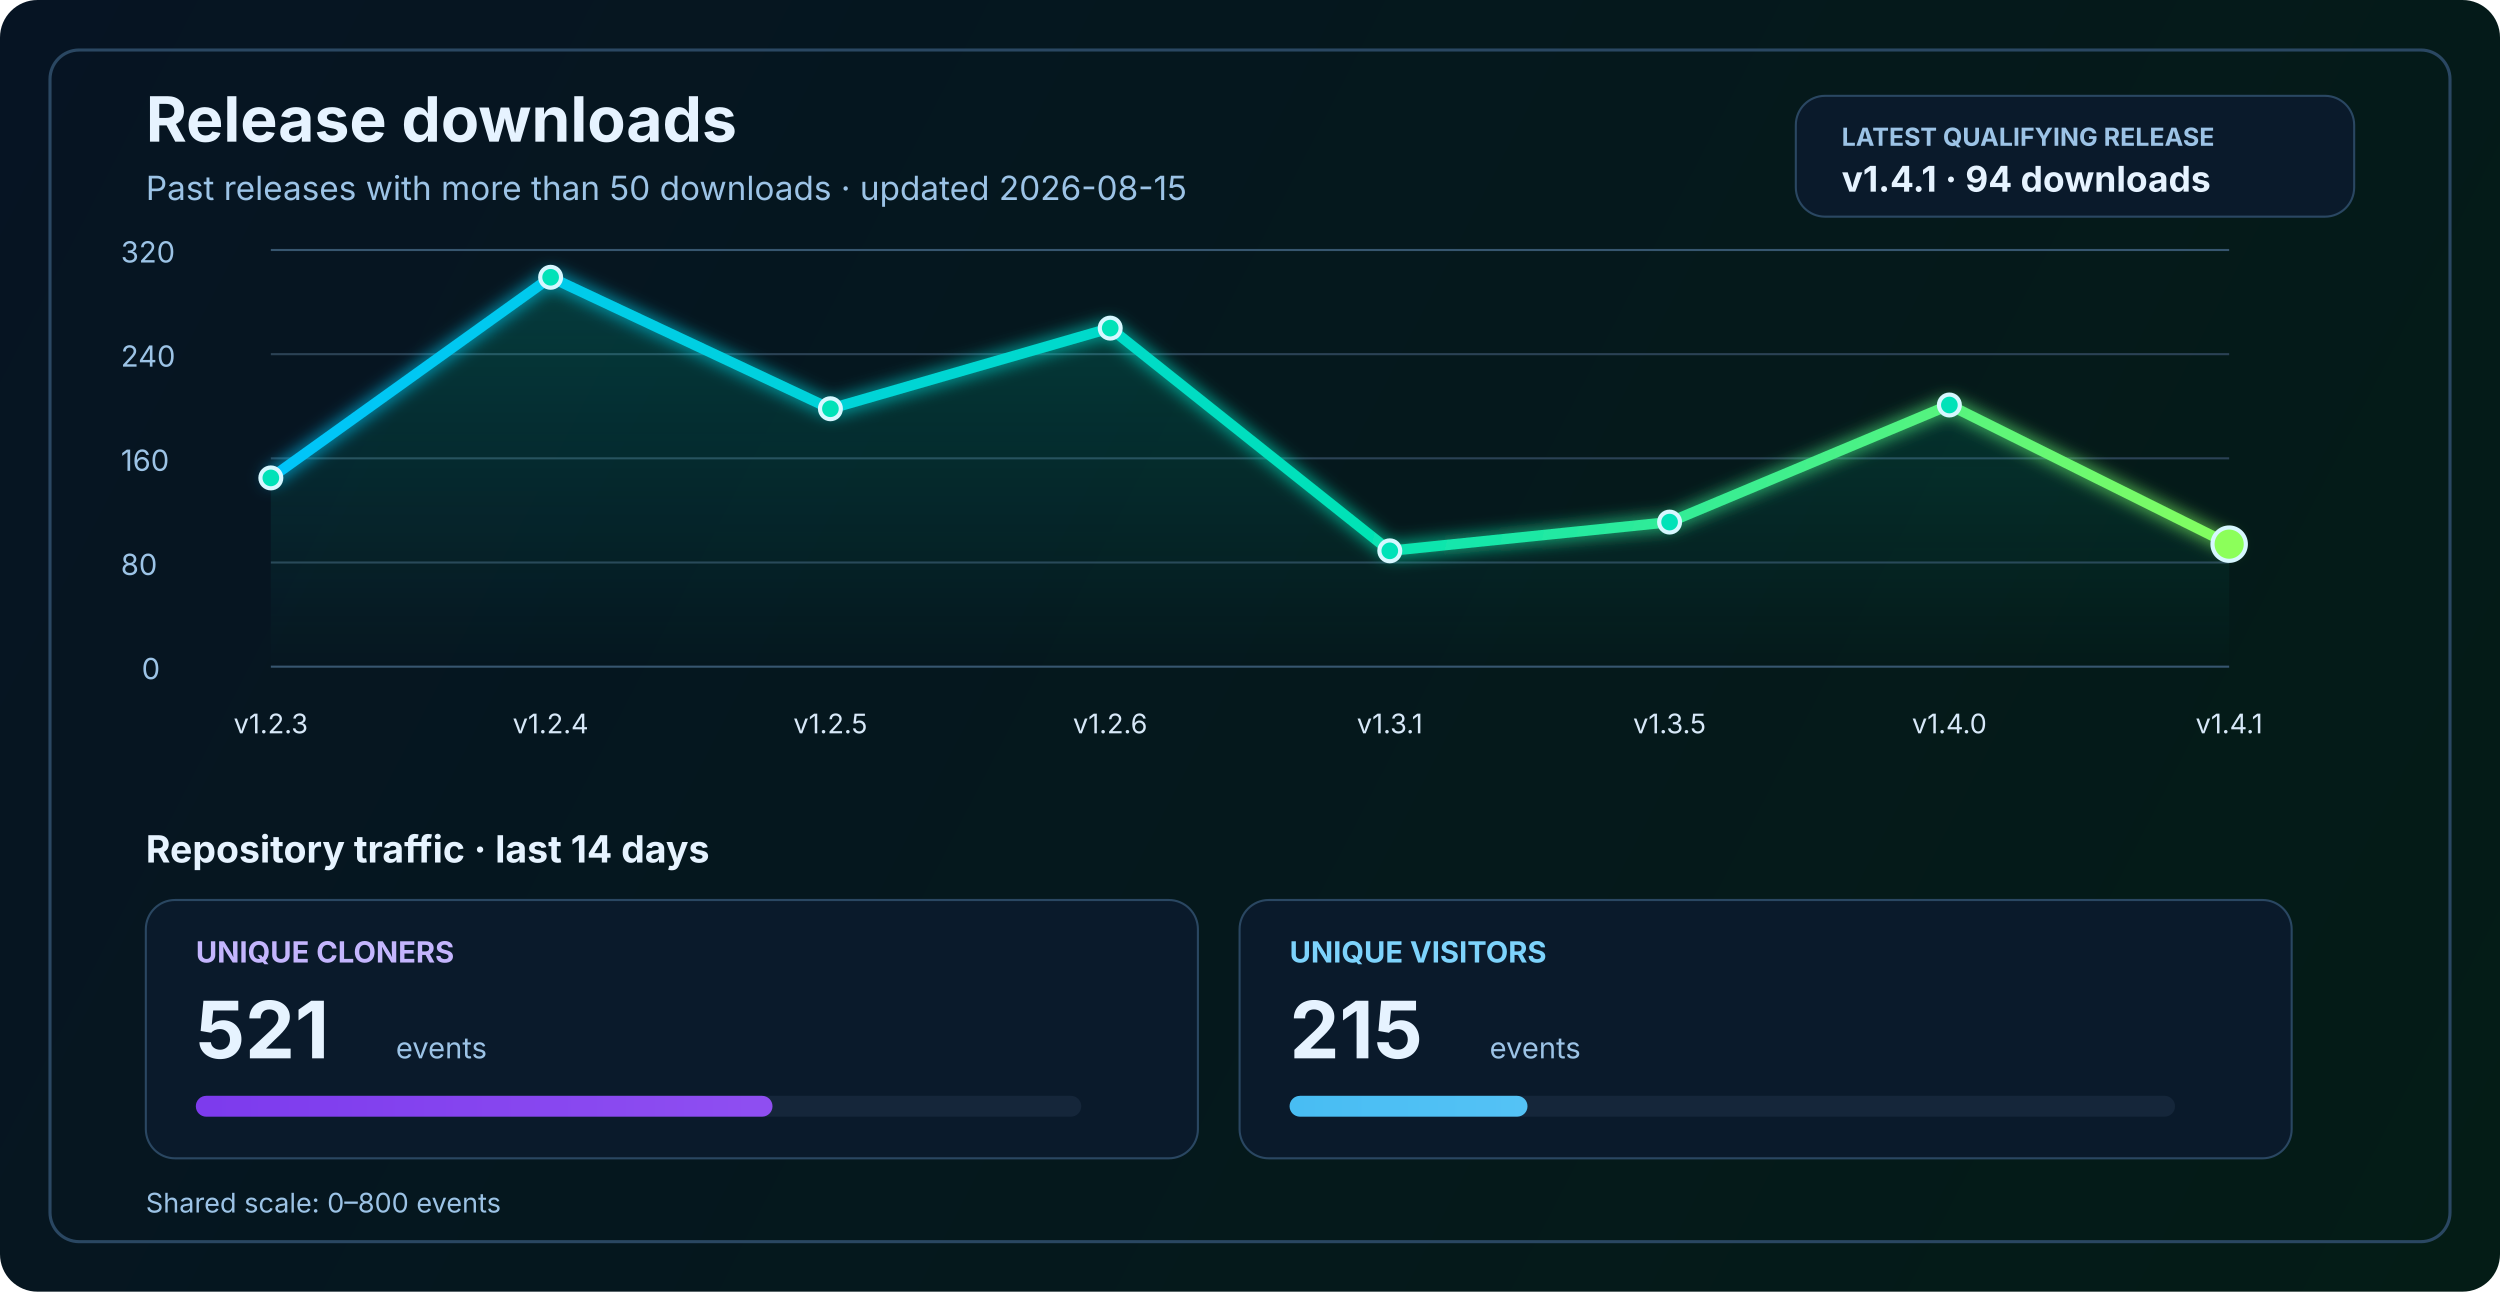
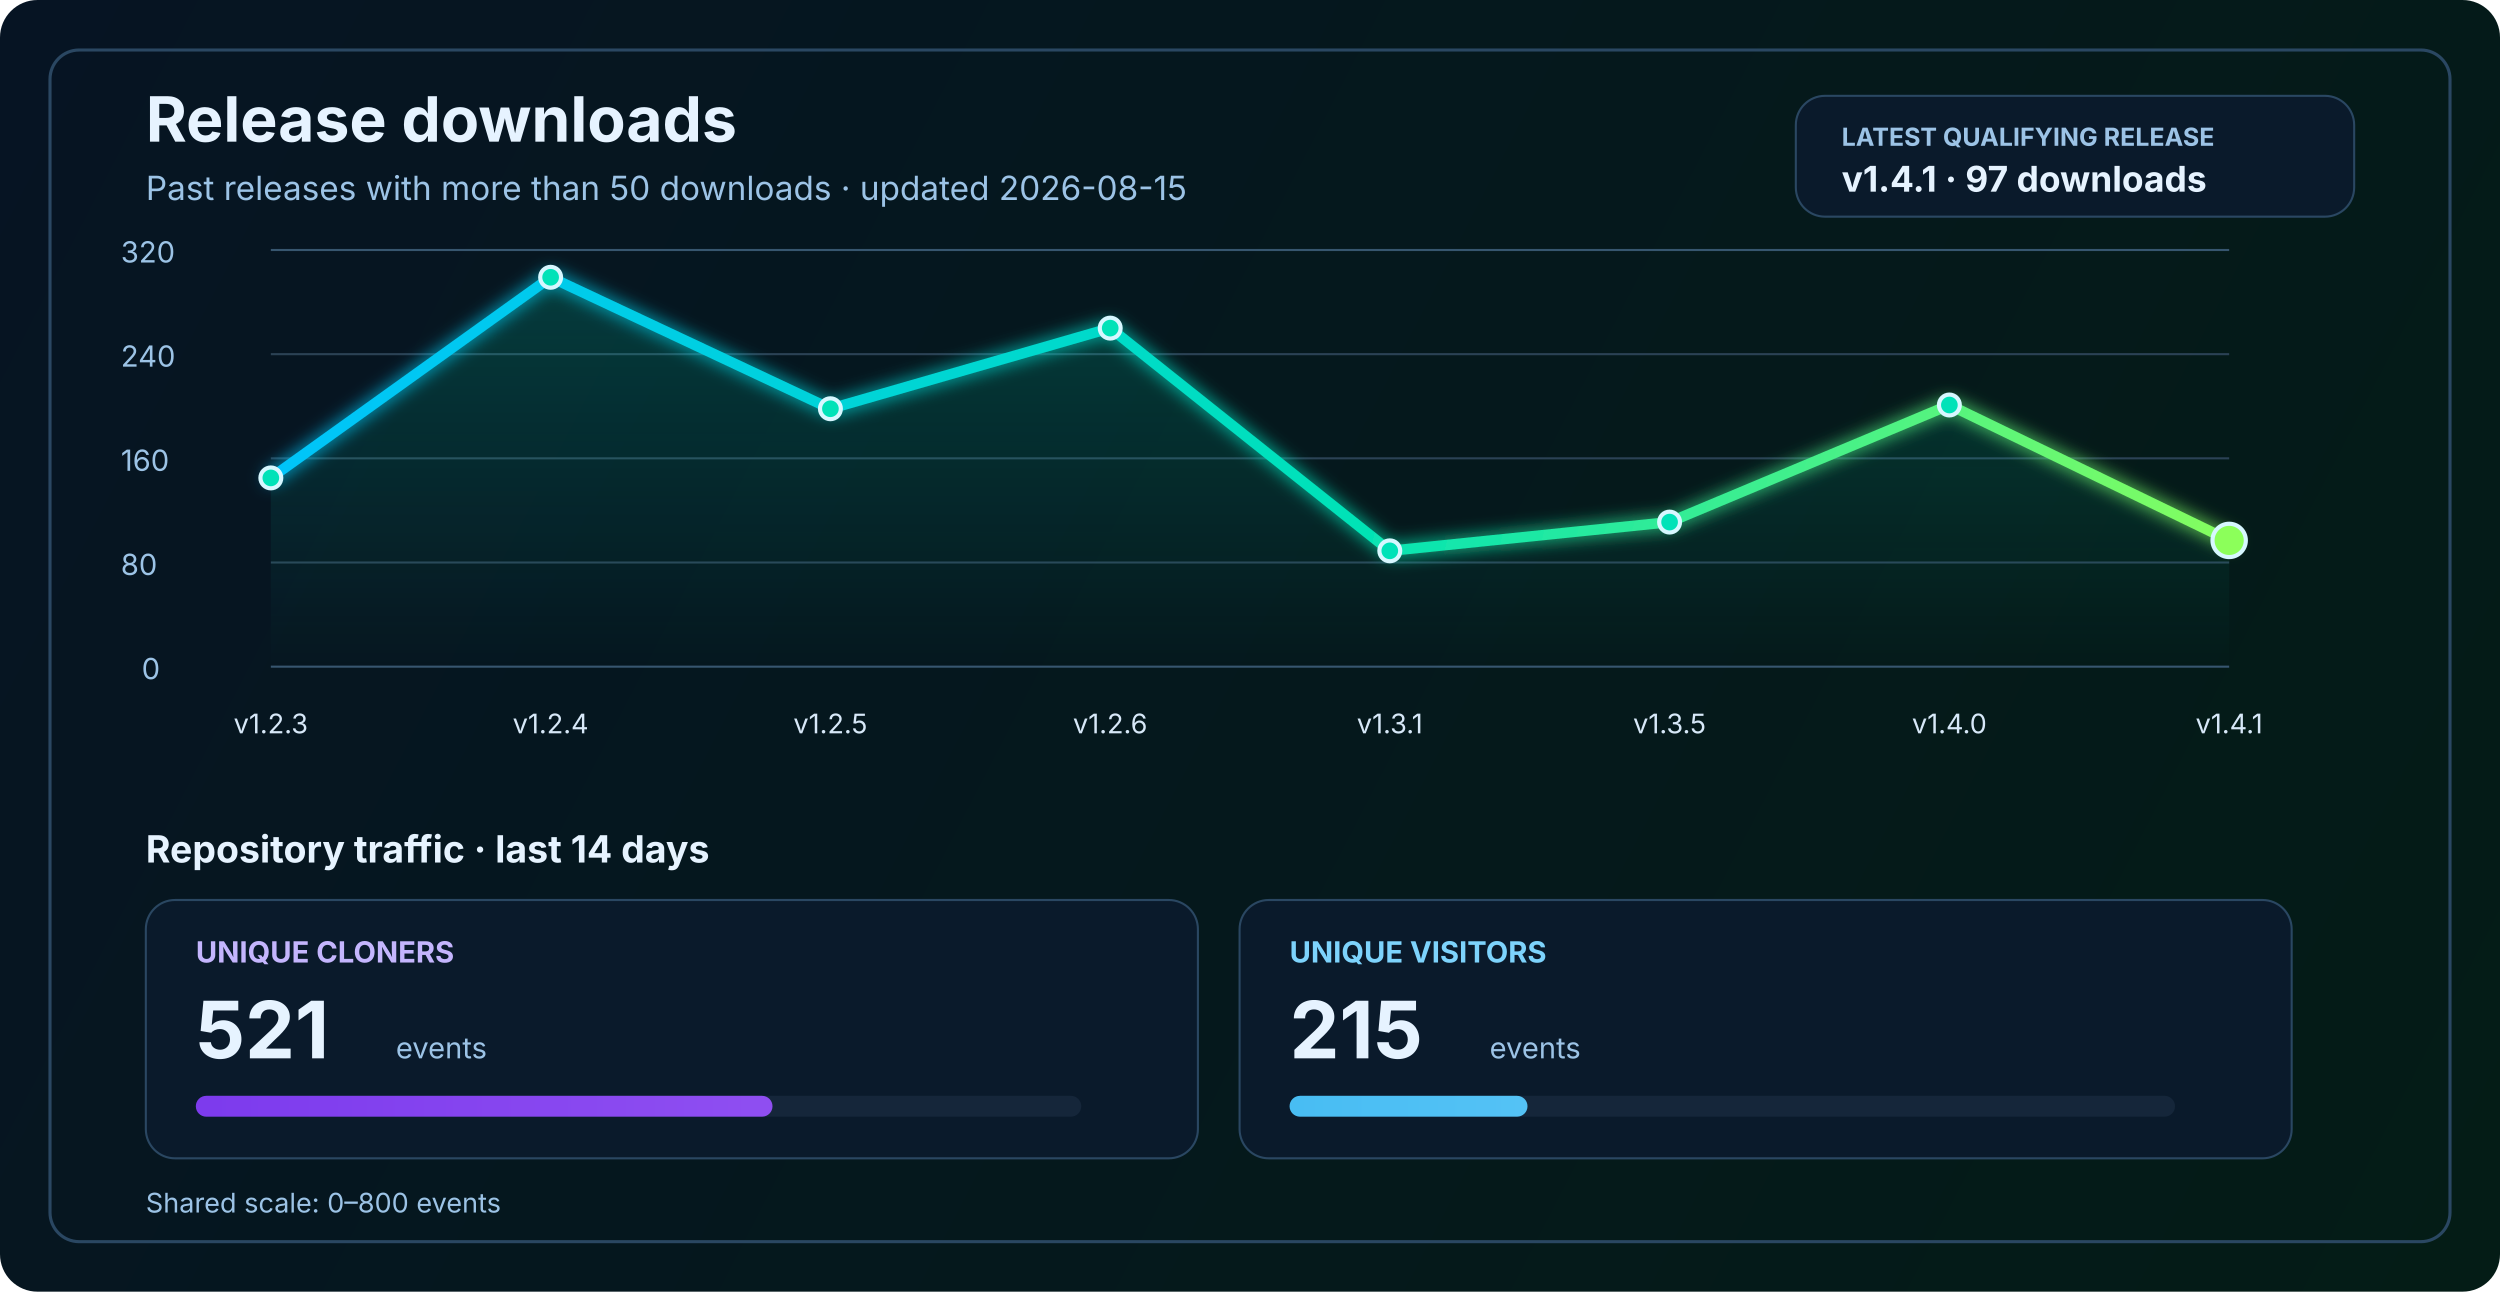
<svg xmlns="http://www.w3.org/2000/svg" width="1200" height="620" viewBox="0 0 1200 620" fill="none" role="img" aria-labelledby="title desc">
  <defs>
    <linearGradient id="bg" x1="0" y1="0" x2="1200" y2="620" gradientUnits="userSpaceOnUse">
      <stop stop-color="#061423" />
      <stop offset="1" stop-color="#041C16" />
    </linearGradient>
    <linearGradient id="line" x1="130" y1="86" x2="1070" y2="340" gradientUnits="userSpaceOnUse">
      <stop stop-color="#00C2FF" />
      <stop offset="0.55" stop-color="#00E2B8" />
      <stop offset="1" stop-color="#8CFF5A" />
    </linearGradient>
    <linearGradient id="area" x1="0" y1="120" x2="0" y2="320" gradientUnits="userSpaceOnUse">
      <stop stop-color="#00E2B8" stop-opacity="0.20" />
      <stop offset="1" stop-color="#00E2B8" stop-opacity="0" />
    </linearGradient>
    <linearGradient id="cloneFill" x1="86" y1="450" x2="1110" y2="450" gradientUnits="userSpaceOnUse">
      <stop stop-color="#7C3AED" />
      <stop offset="1" stop-color="#C084FC" />
    </linearGradient>
    <linearGradient id="viewFill" x1="86" y1="482" x2="1110" y2="482" gradientUnits="userSpaceOnUse">
      <stop stop-color="#0EA5E9" />
      <stop offset="1" stop-color="#7DD3FC" />
    </linearGradient>
    <filter id="glow" x="-50%" y="-50%" width="200%" height="200%">
      <feGaussianBlur stdDeviation="4" result="blur" />
      <feMerge>
        <feMergeNode in="blur" />
        <feMergeNode in="SourceGraphic" />
      </feMerge>
    </filter>
  </defs>
  <rect width="1200" height="620" rx="18" fill="url(#bg)" />
  <rect x="24" y="24" width="1152" height="572" rx="14" stroke="#2A4762" stroke-width="1.5" />
  <text x="70" y="68" fill="#E6F3FF" font-size="30" font-family="SF Pro Display, -apple-system, BlinkMacSystemFont, Segoe UI, sans-serif" font-weight="700">Release downloads</text>
  <text x="70" y="96" fill="#9CC3E6" font-size="16" font-family="SF Pro Text, -apple-system, BlinkMacSystemFont, Segoe UI, sans-serif">Past releases with more than 50 downloads · updated 2026-08-15</text>
  <rect x="862" y="46" width="268" height="58" rx="14" fill="#0A1A2B" stroke="#2A4762" stroke-width="1" />
  <text x="884" y="70" fill="#9CC3E6" font-size="12" font-family="SF Pro Text, -apple-system, BlinkMacSystemFont, Segoe UI, sans-serif" font-weight="700">LATEST QUALIFYING RELEASE</text>
-   <text x="884" y="92" fill="#E6F3FF" font-size="17" font-family="SF Pro Text, -apple-system, BlinkMacSystemFont, Segoe UI, sans-serif" font-weight="700">v1.4.1 · 94 downloads</text>
+   <text x="884" y="92" fill="#E6F3FF" font-size="17" font-family="SF Pro Text, -apple-system, BlinkMacSystemFont, Segoe UI, sans-serif" font-weight="700">v1.4.1 · 97 downloads</text>
  <line x1="130" y1="320.0" x2="1070" y2="320.0" stroke="#37566F" stroke-width="1" />
  <line x1="130" y1="270.0" x2="1070" y2="270.0" stroke="#2B4255" stroke-width="1" />
  <line x1="130" y1="220.0" x2="1070" y2="220.0" stroke="#2B4255" stroke-width="1" />
  <line x1="130" y1="170.0" x2="1070" y2="170.0" stroke="#2B4255" stroke-width="1" />
  <line x1="130" y1="120.0" x2="1070" y2="120.0" stroke="#37566F" stroke-width="1" />
  <text x="68" y="326.0" fill="#9CC3E6" font-size="14" font-family="SF Pro Text, -apple-system, BlinkMacSystemFont, Segoe UI, sans-serif">0</text>
  <text x="58" y="276.0" fill="#9CC3E6" font-size="14" font-family="SF Pro Text, -apple-system, BlinkMacSystemFont, Segoe UI, sans-serif">80</text>
  <text x="58" y="226.0" fill="#9CC3E6" font-size="14" font-family="SF Pro Text, -apple-system, BlinkMacSystemFont, Segoe UI, sans-serif">160</text>
  <text x="58" y="176.0" fill="#9CC3E6" font-size="14" font-family="SF Pro Text, -apple-system, BlinkMacSystemFont, Segoe UI, sans-serif">240</text>
  <text x="58" y="126.0" fill="#9CC3E6" font-size="14" font-family="SF Pro Text, -apple-system, BlinkMacSystemFont, Segoe UI, sans-serif">320</text>
-   <path d="M 130.0 229.4 L 264.3 133.1 L 398.6 196.2 L 532.9 157.5 L 667.1 264.4 L 801.4 250.6 L 935.7 194.4 L 1070.0 261.2 L 1070 320 L 130 320 Z" fill="url(#area)" />
-   <polyline points="130.0,229.4 264.3,133.1 398.6,196.2 532.9,157.5 667.1,264.4 801.4,250.6 935.7,194.4 1070.0,261.2" fill="none" stroke="url(#line)" stroke-width="5" stroke-linecap="round" stroke-linejoin="round" filter="url(#glow)" />
+   <path d="M 130.0 229.4 L 264.3 133.1 L 398.6 196.2 L 532.9 157.5 L 667.1 264.4 L 801.4 250.6 L 935.7 194.4 L 1070.0 259.4 L 1070 320 L 130 320 Z" fill="url(#area)" />
+   <polyline points="130.0,229.4 264.3,133.1 398.6,196.2 532.9,157.5 667.1,264.4 801.4,250.6 935.7,194.4 1070.0,259.4" fill="none" stroke="url(#line)" stroke-width="5" stroke-linecap="round" stroke-linejoin="round" filter="url(#glow)" />
  <circle cx="130.0" cy="229.4" r="5" fill="#00E2B8" stroke="#D7F7FF" stroke-width="2" />
  <circle cx="264.3" cy="133.1" r="5" fill="#00E2B8" stroke="#D7F7FF" stroke-width="2" />
  <circle cx="398.6" cy="196.2" r="5" fill="#00E2B8" stroke="#D7F7FF" stroke-width="2" />
  <circle cx="532.9" cy="157.5" r="5" fill="#00E2B8" stroke="#D7F7FF" stroke-width="2" />
  <circle cx="667.1" cy="264.4" r="5" fill="#00E2B8" stroke="#D7F7FF" stroke-width="2" />
  <circle cx="801.4" cy="250.6" r="5" fill="#00E2B8" stroke="#D7F7FF" stroke-width="2" />
  <circle cx="935.7" cy="194.4" r="5" fill="#00E2B8" stroke="#D7F7FF" stroke-width="2" />
-   <circle cx="1070.0" cy="261.2" r="8" fill="#8CFF5A" stroke="#D7F7FF" stroke-width="2" />
+   <circle cx="1070.0" cy="259.4" r="8" fill="#8CFF5A" stroke="#D7F7FF" stroke-width="2" />
  <text x="130.0" y="352" text-anchor="middle" fill="#D7E8F8" font-size="13" font-family="SF Pro Text, -apple-system, BlinkMacSystemFont, Segoe UI, sans-serif">v1.2.3</text>
  <text x="264.3" y="352" text-anchor="middle" fill="#D7E8F8" font-size="13" font-family="SF Pro Text, -apple-system, BlinkMacSystemFont, Segoe UI, sans-serif">v1.2.4</text>
  <text x="398.6" y="352" text-anchor="middle" fill="#D7E8F8" font-size="13" font-family="SF Pro Text, -apple-system, BlinkMacSystemFont, Segoe UI, sans-serif">v1.2.5</text>
  <text x="532.9" y="352" text-anchor="middle" fill="#D7E8F8" font-size="13" font-family="SF Pro Text, -apple-system, BlinkMacSystemFont, Segoe UI, sans-serif">v1.2.6</text>
  <text x="667.1" y="352" text-anchor="middle" fill="#D7E8F8" font-size="13" font-family="SF Pro Text, -apple-system, BlinkMacSystemFont, Segoe UI, sans-serif">v1.3.1</text>
  <text x="801.4" y="352" text-anchor="middle" fill="#D7E8F8" font-size="13" font-family="SF Pro Text, -apple-system, BlinkMacSystemFont, Segoe UI, sans-serif">v1.3.5</text>
  <text x="935.7" y="352" text-anchor="middle" fill="#D7E8F8" font-size="13" font-family="SF Pro Text, -apple-system, BlinkMacSystemFont, Segoe UI, sans-serif">v1.4.0</text>
  <text x="1070.0" y="352" text-anchor="middle" fill="#D7E8F8" font-size="13" font-family="SF Pro Text, -apple-system, BlinkMacSystemFont, Segoe UI, sans-serif">v1.4.1</text>
  <text x="70" y="414" fill="#E6F3FF" font-size="18" font-family="SF Pro Text, -apple-system, BlinkMacSystemFont, Segoe UI, sans-serif" font-weight="700">Repository traffic · last 14 days</text>
  <rect x="70" y="432" width="505" height="124" rx="14" fill="#0A1A2B" stroke="#2A4762" stroke-width="1" />
  <text x="94" y="462" fill="#C4B5FD" font-size="14" font-family="SF Pro Text, -apple-system, BlinkMacSystemFont, Segoe UI, sans-serif" font-weight="700">UNIQUE CLONERS</text>
  <text x="94" y="508" fill="#E6F3FF" font-size="38" font-family="SF Pro Display, -apple-system, BlinkMacSystemFont, Segoe UI, sans-serif" font-weight="700">521</text>
  <text x="190" y="508" fill="#9CC3E6" font-size="14" font-family="SF Pro Text, -apple-system, BlinkMacSystemFont, Segoe UI, sans-serif">events</text>
  <rect x="94" y="526" width="425" height="10" rx="5" fill="#15263A" />
  <rect x="94" y="526" width="276.8" height="10" rx="5" fill="url(#cloneFill)" />
  <rect x="595" y="432" width="505" height="124" rx="14" fill="#0A1A2B" stroke="#2A4762" stroke-width="1" />
  <text x="619" y="462" fill="#7DD3FC" font-size="14" font-family="SF Pro Text, -apple-system, BlinkMacSystemFont, Segoe UI, sans-serif" font-weight="700">UNIQUE VISITORS</text>
  <text x="619" y="508" fill="#E6F3FF" font-size="38" font-family="SF Pro Display, -apple-system, BlinkMacSystemFont, Segoe UI, sans-serif" font-weight="700">215</text>
  <text x="715" y="508" fill="#9CC3E6" font-size="14" font-family="SF Pro Text, -apple-system, BlinkMacSystemFont, Segoe UI, sans-serif">events</text>
  <rect x="619" y="526" width="425" height="10" rx="5" fill="#15263A" />
  <rect x="619" y="526" width="114.2" height="10" rx="5" fill="url(#viewFill)" />
  <text x="70" y="582" fill="#9CC3E6" font-size="13" font-family="SF Pro Text, -apple-system, BlinkMacSystemFont, Segoe UI, sans-serif">Shared scale: 0–800 events</text>
</svg>
